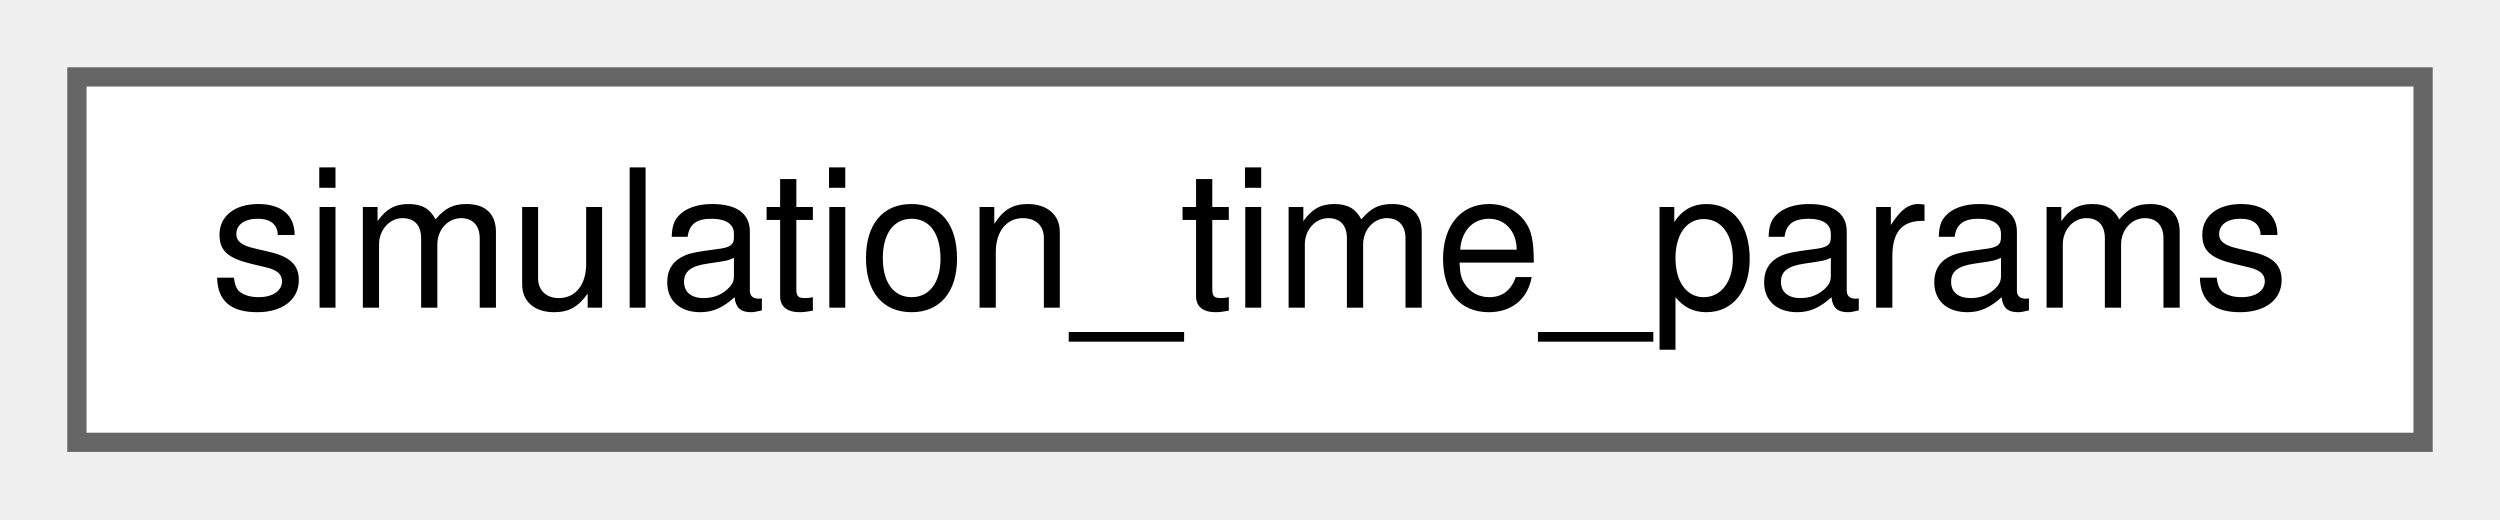
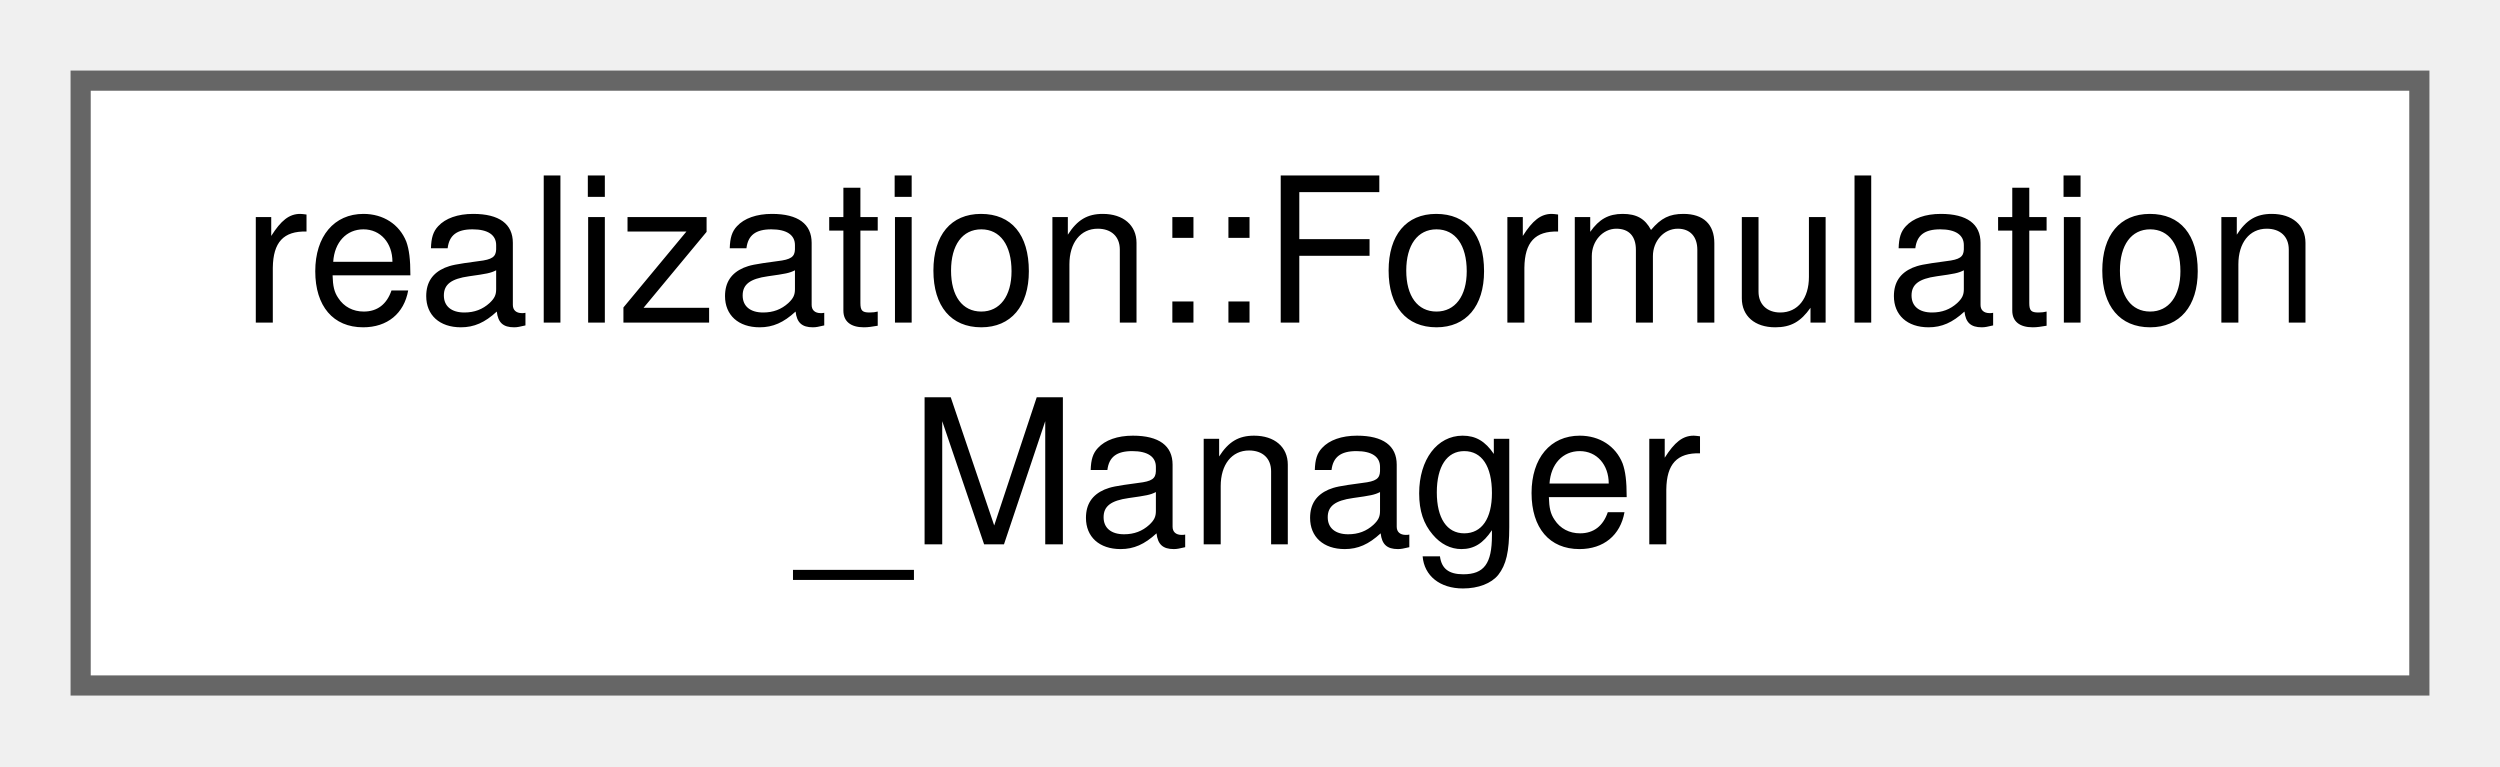
- <svg xmlns="http://www.w3.org/2000/svg" xmlns:xlink="http://www.w3.org/1999/xlink" width="130pt" height="27pt" viewBox="0.00 0.00 130.00 27.00">
-   <g id="graph0" class="graph" transform="scale(1 1) rotate(0) translate(4 23)">
+ <svg xmlns="http://www.w3.org/2000/svg" xmlns:xlink="http://www.w3.org/1999/xlink" width="124pt" height="38pt" viewBox="0.00 0.00 124.00 38.00">
+   <g id="graph0" class="graph" transform="scale(1 1) rotate(0) translate(4 34)">
    <g id="node1" class="node">
      <g id="a_node1">
-         <a xlink:href="structsimulation__time__params.html" target="_top" xlink:title="simulation_time_params providing configuration information for simulation time period.">
-           <polygon fill="white" stroke="#666666" points="122,-19 0,-19 0,0 122,0 122,-19" />
-           <text text-anchor="middle" x="61" y="-7" font-family="Helvetica,sans-Serif" font-size="10.00">simulation_time_params</text>
+         <a xlink:href="classrealization_1_1_formulation___manager.html" target="_top" xlink:title=" ">
+           <polygon fill="white" stroke="#666666" points="116,-30 0,-30 0,0 116,0 116,-30" />
+           <text text-anchor="start" x="8" y="-18" font-family="Helvetica,sans-Serif" font-size="10.00">realization::Formulation</text>
+           <text text-anchor="middle" x="58" y="-7" font-family="Helvetica,sans-Serif" font-size="10.00">_Manager</text>
        </a>
      </g>
    </g>
  </g>
</svg>
